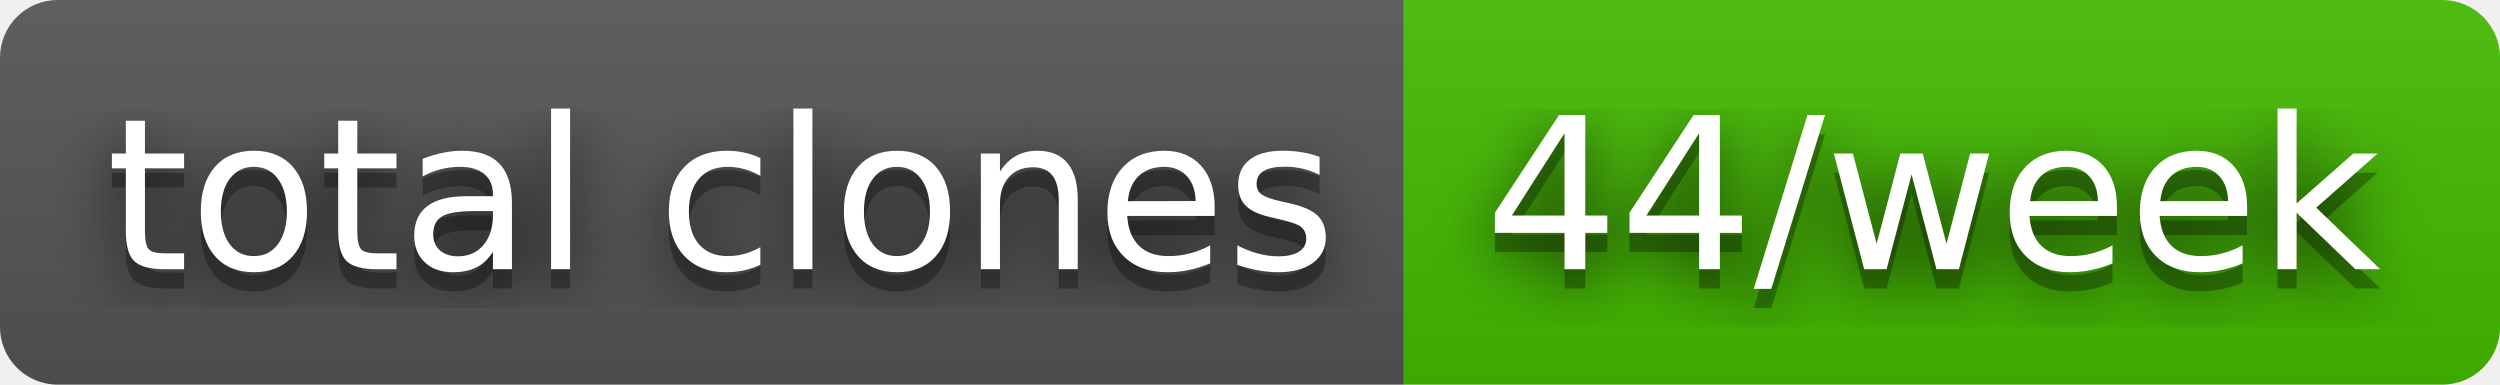
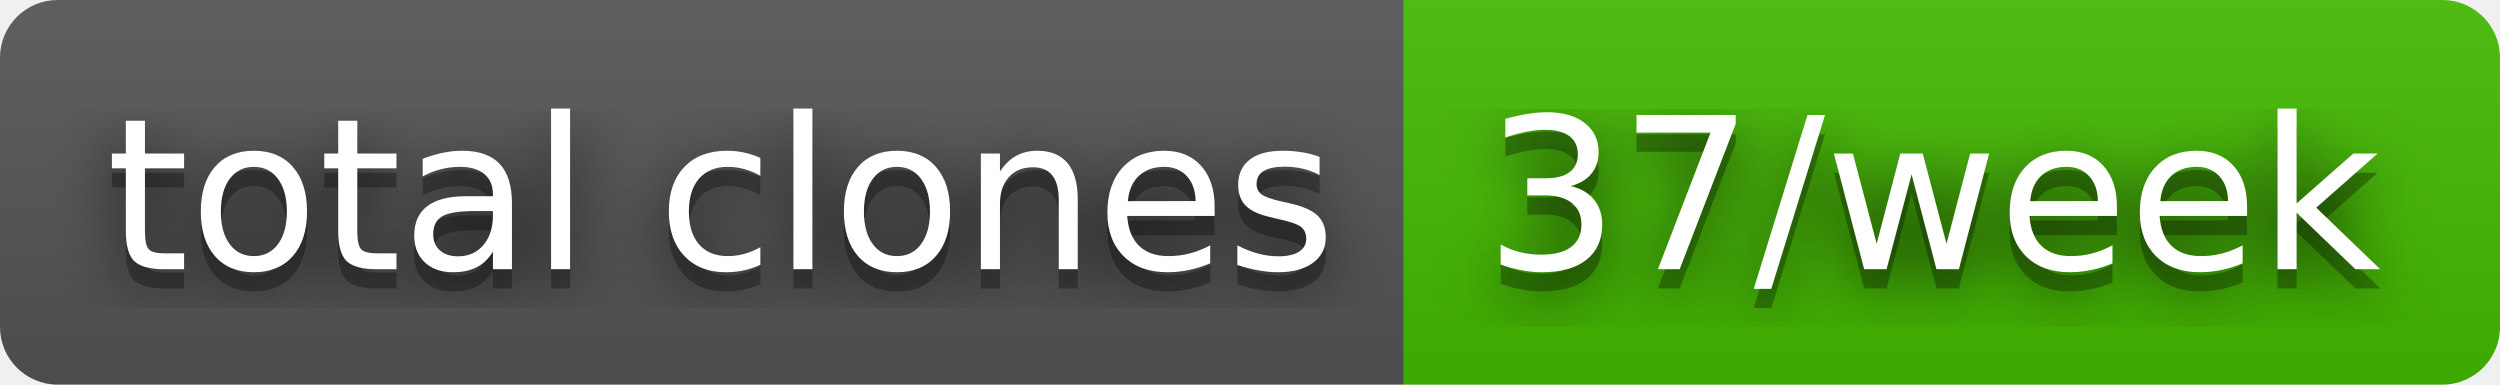
- <svg xmlns="http://www.w3.org/2000/svg" width="130" height="20" role="img" aria-label="total clones: 44/week">
+ <svg xmlns="http://www.w3.org/2000/svg" width="130" height="20" role="img" aria-label="total clones: 37/week">
  <filter id="blur">
    <feGaussianBlur stdDeviation="16" />
  </filter>
  <linearGradient id="s" x2="0" y2="100%">
    <stop offset="0" stop-color="#bbb" stop-opacity=".1" />
    <stop offset="1" stop-opacity=".1" />
  </linearGradient>
  <clipPath id="r">
    <rect width="130" height="20" rx="3" />
  </clipPath>
  <g clip-path="url(#r)">
    <rect width="73" height="20" fill="#555" />
    <rect x="73" width="57" height="20" fill="#4b0" />
    <rect width="130" height="20" fill="url(#s)" />
  </g>
  <g fill="#fff" text-anchor="middle" font-family="Verdana,Geneva,DejaVu Sans,sans-serif" text-rendering="geometricPrecision" font-size="110">
    <g transform="scale(.1)">
      <g aria-hidden="true" fill="#010101">
        <text x="375" y="150" fill-opacity=".8" filter="url(#blur)" textLength="630">total clones</text>
        <text x="375" y="150" fill-opacity=".3" textLength="630">total clones</text>
      </g>
      <text x="375" y="140" textLength="630">total clones</text>
    </g>
    <g transform="scale(.1)">
      <g aria-hidden="true" fill="#010101">
-         <text x="1005" y="150" fill-opacity=".8" filter="url(#blur)" textLength="470">44/week</text>
-         <text x="1005" y="150" fill-opacity=".3" textLength="470">44/week</text>
+         <text x="1005" y="150" fill-opacity=".8" filter="url(#blur)" textLength="470">37/week</text>
+         <text x="1005" y="150" fill-opacity=".3" textLength="470">37/week</text>
      </g>
-       <text x="1005" y="140" textLength="470">44/week</text>
+       <text x="1005" y="140" textLength="470">37/week</text>
    </g>
  </g>
</svg>
